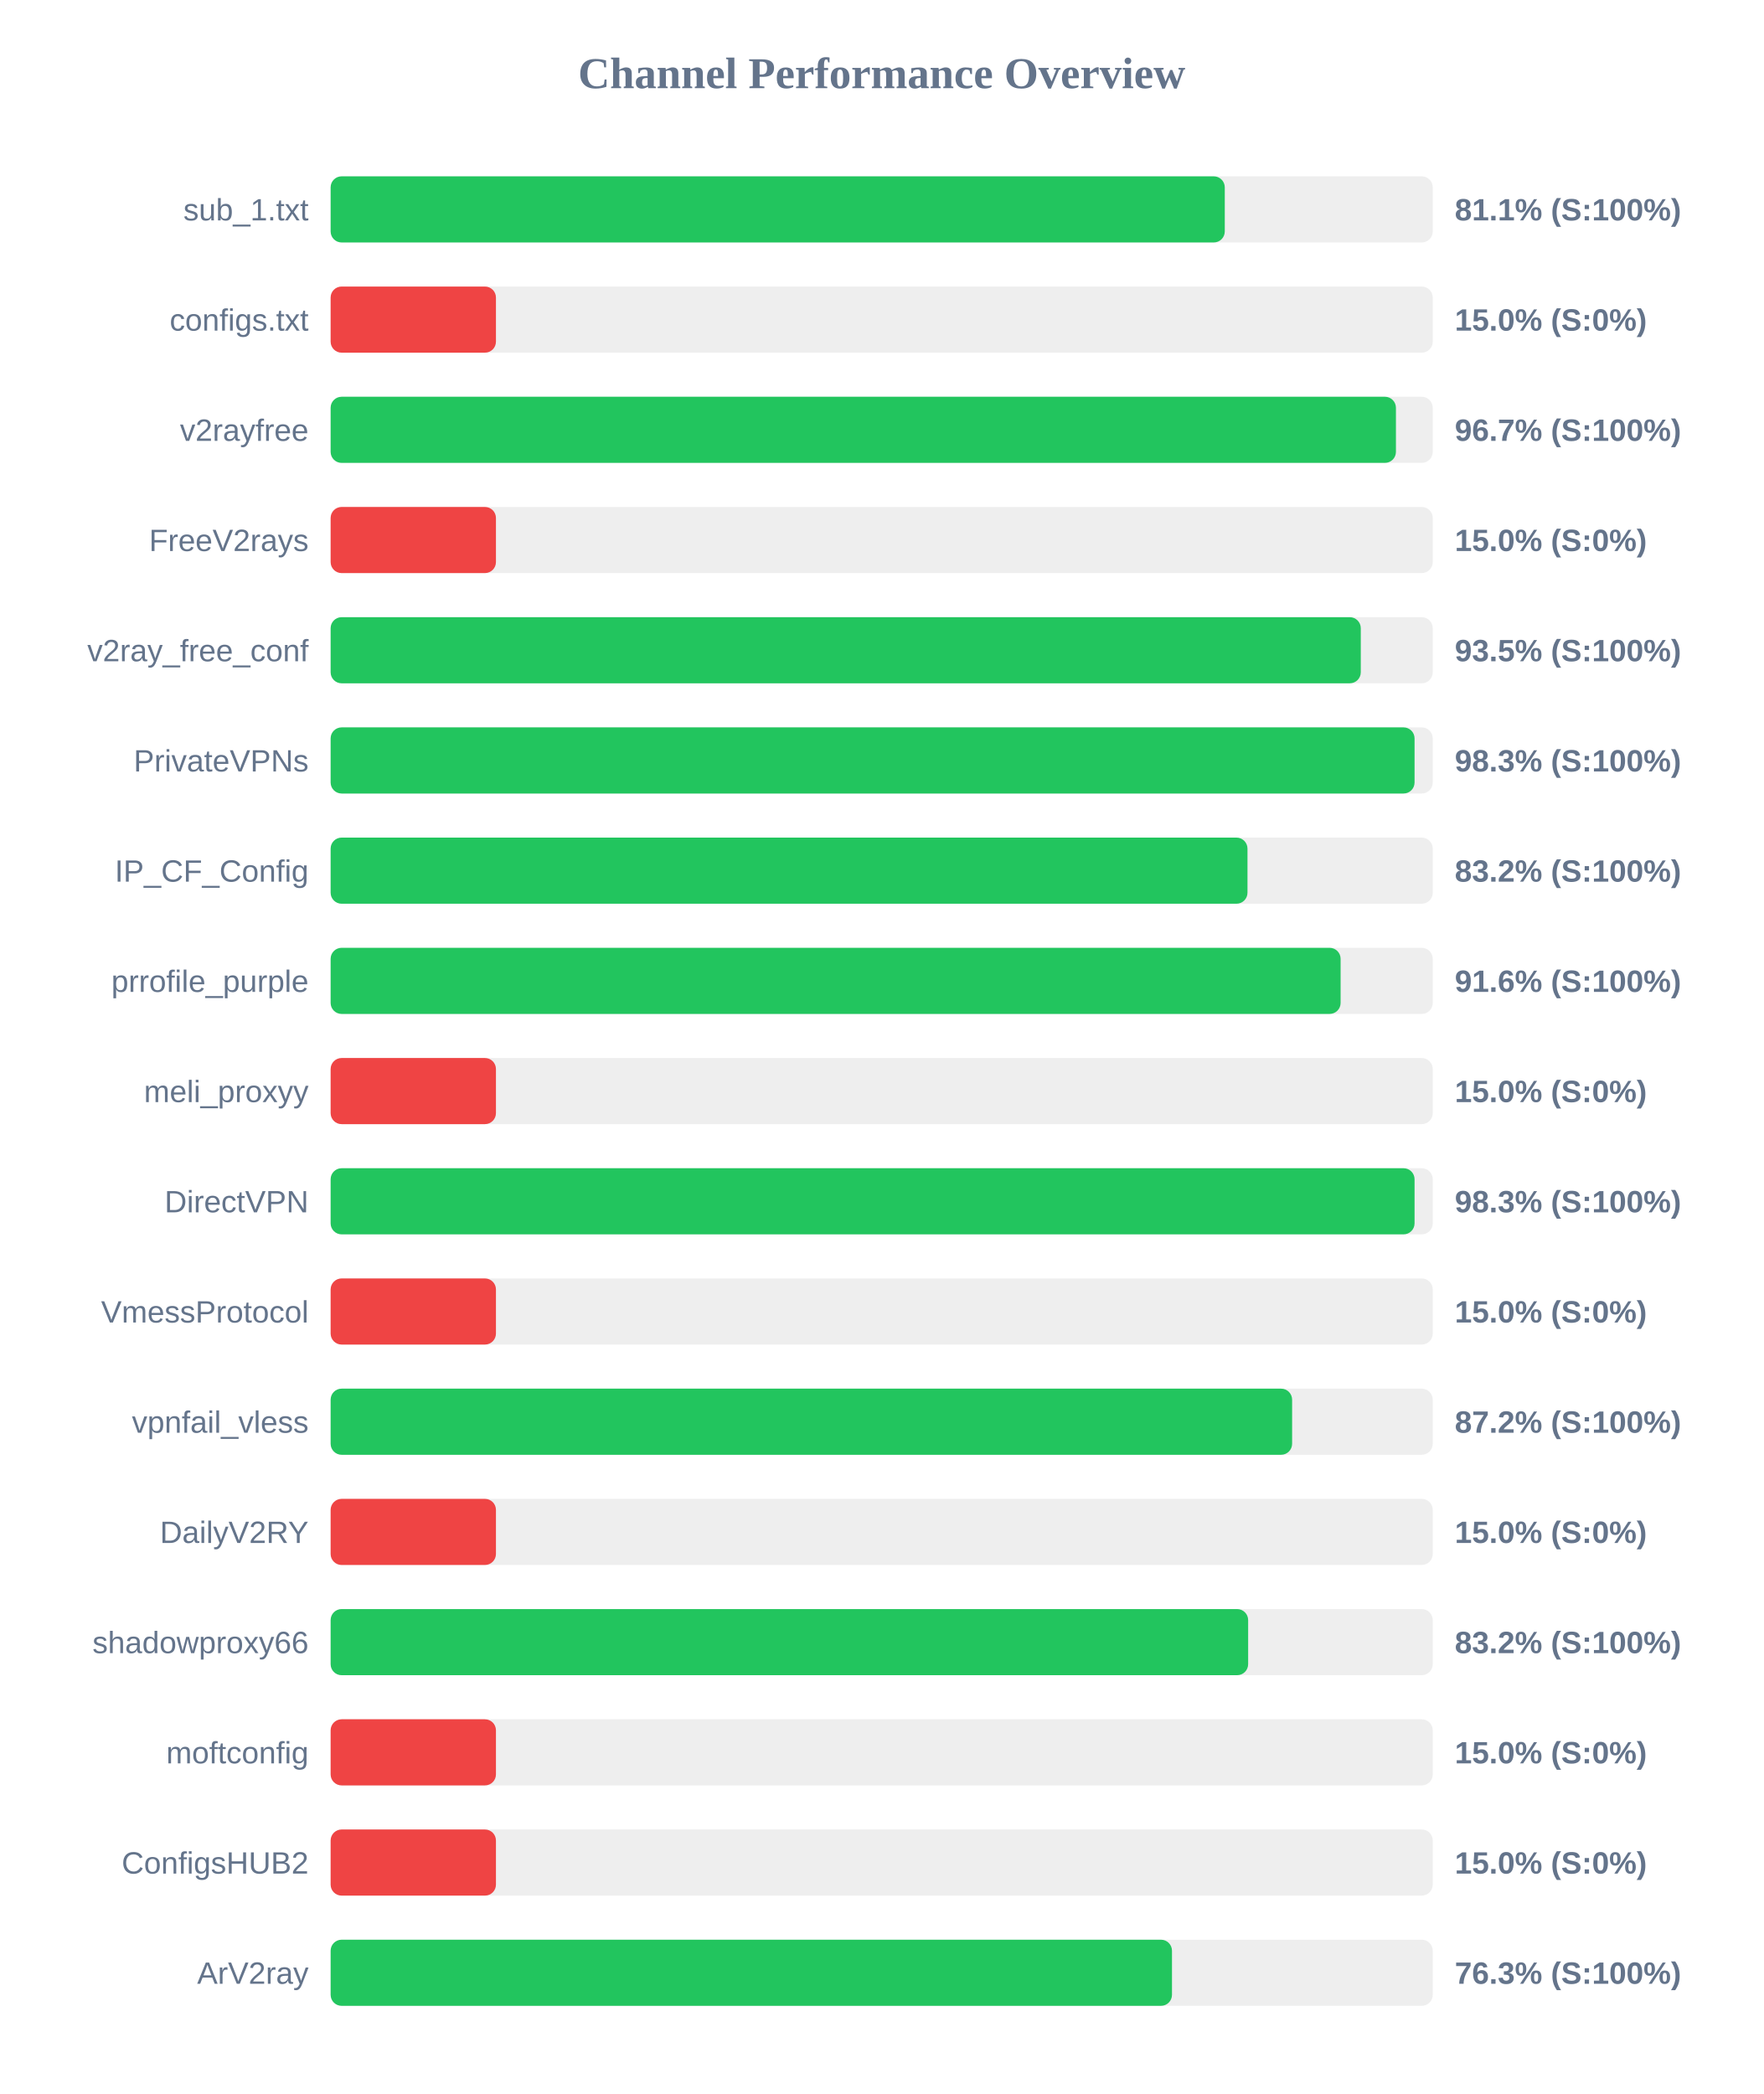
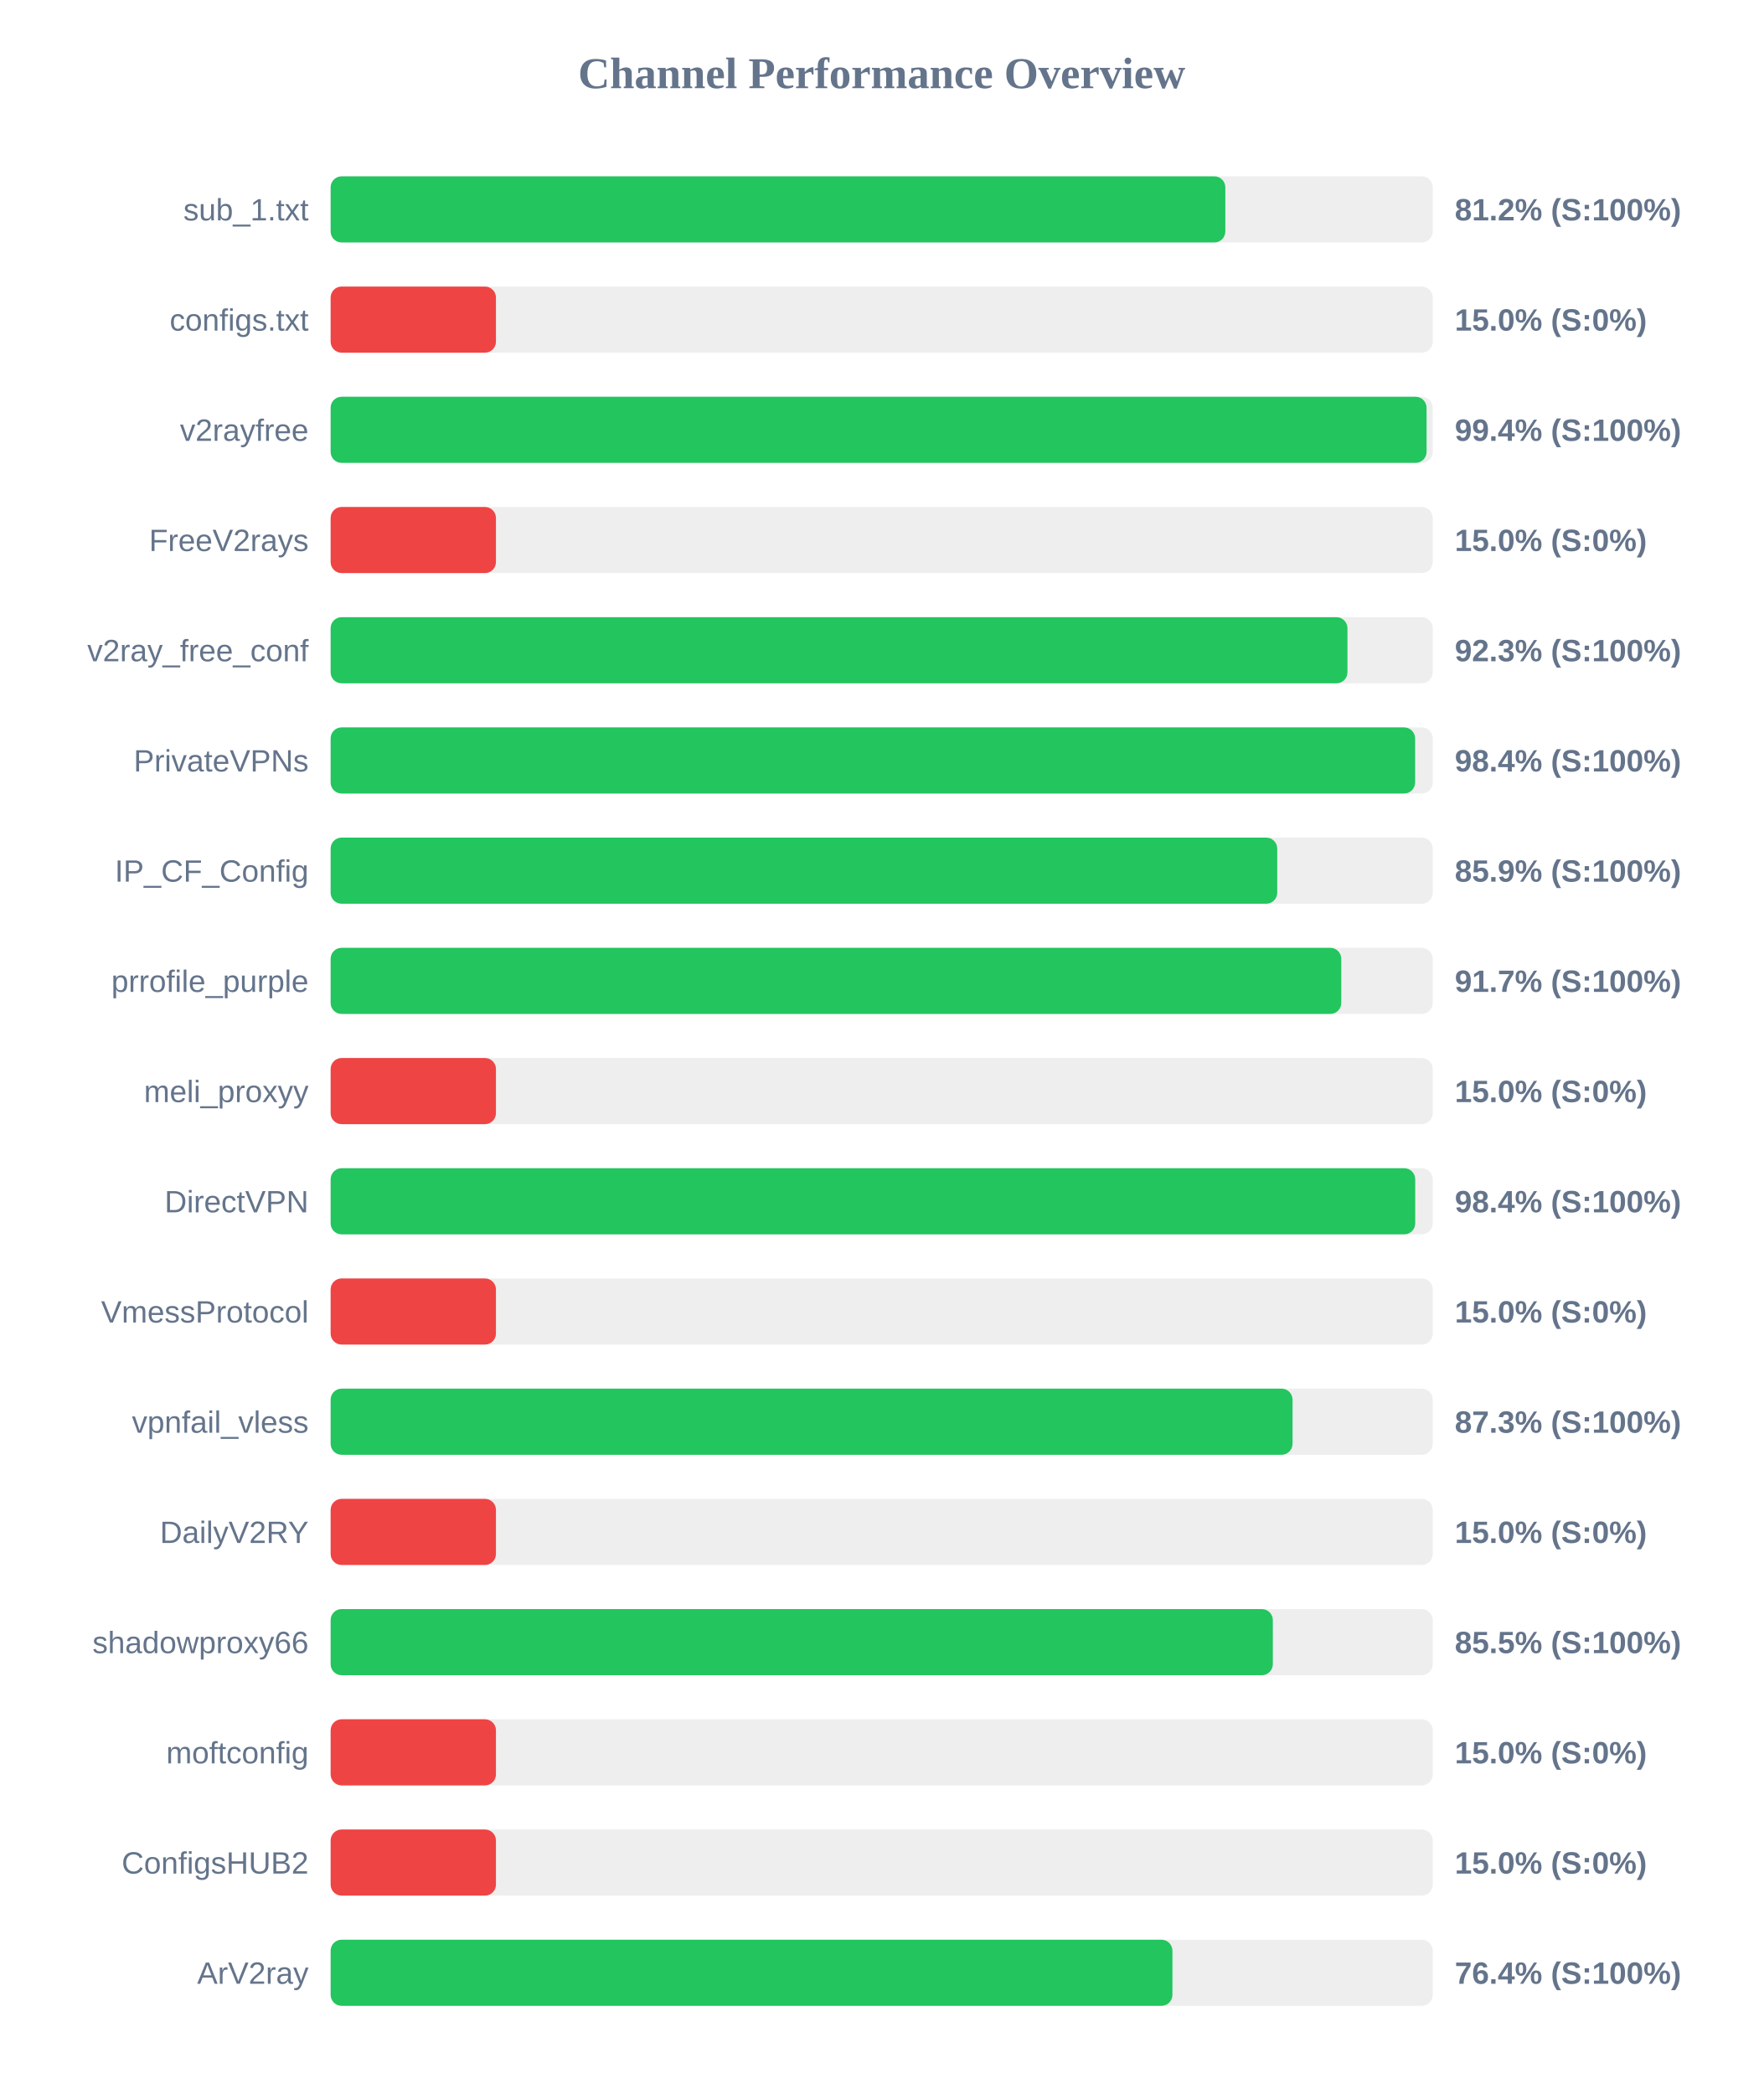
<svg xmlns="http://www.w3.org/2000/svg" width="800" height="950" version="1.1">
  <style>
        .row { font: 14px Arial; fill: #64748b; }
        .score { font: bold 14px Arial; fill: #64748b; }
    </style>
  <text x="400" y="40" text-anchor="middle" font-size="20px" font-weight="bold" fill="#64748b">Channel Performance Overview</text>
  <rect x="150" y="80" width="500" height="30" fill="#eee" rx="5" />
-   <rect x="150" y="80" width="405.65" height="30" fill="#22c55e" rx="5" />
+   <rect x="150" y="80" width="405.9" height="30" fill="#22c55e" rx="5" />
  <text x="140" y="100" text-anchor="end" class="row">sub_1.txt</text>
-   <text x="660" y="100" text-anchor="start" class="score">81.1% (S:100%)</text>
+   <text x="660" y="100" text-anchor="start" class="score">81.2% (S:100%)</text>
  <rect x="150" y="130" width="500" height="30" fill="#eee" rx="5" />
  <rect x="150" y="130" width="75.0" height="30" fill="#ef4444" rx="5" />
  <text x="140" y="150" text-anchor="end" class="row">configs.txt</text>
  <text x="660" y="150" text-anchor="start" class="score">15.0% (S:0%)</text>
  <rect x="150" y="180" width="500" height="30" fill="#eee" rx="5" />
-   <rect x="150" y="180" width="483.3" height="30" fill="#22c55e" rx="5" />
+   <rect x="150" y="180" width="497.2" height="30" fill="#22c55e" rx="5" />
  <text x="140" y="200" text-anchor="end" class="row">v2rayfree</text>
-   <text x="660" y="200" text-anchor="start" class="score">96.7% (S:100%)</text>
+   <text x="660" y="200" text-anchor="start" class="score">99.4% (S:100%)</text>
  <rect x="150" y="230" width="500" height="30" fill="#eee" rx="5" />
  <rect x="150" y="230" width="75.0" height="30" fill="#ef4444" rx="5" />
  <text x="140" y="250" text-anchor="end" class="row">FreeV2rays</text>
  <text x="660" y="250" text-anchor="start" class="score">15.0% (S:0%)</text>
  <rect x="150" y="280" width="500" height="30" fill="#eee" rx="5" />
-   <rect x="150" y="280" width="467.35" height="30" fill="#22c55e" rx="5" />
+   <rect x="150" y="280" width="461.3" height="30" fill="#22c55e" rx="5" />
  <text x="140" y="300" text-anchor="end" class="row">v2ray_free_conf</text>
-   <text x="660" y="300" text-anchor="start" class="score">93.5% (S:100%)</text>
+   <text x="660" y="300" text-anchor="start" class="score">92.3% (S:100%)</text>
  <rect x="150" y="330" width="500" height="30" fill="#eee" rx="5" />
-   <rect x="150" y="330" width="491.75" height="30" fill="#22c55e" rx="5" />
+   <rect x="150" y="330" width="492.0" height="30" fill="#22c55e" rx="5" />
  <text x="140" y="350" text-anchor="end" class="row">PrivateVPNs</text>
-   <text x="660" y="350" text-anchor="start" class="score">98.3% (S:100%)</text>
+   <text x="660" y="350" text-anchor="start" class="score">98.4% (S:100%)</text>
  <rect x="150" y="380" width="500" height="30" fill="#eee" rx="5" />
-   <rect x="150" y="380" width="415.95" height="30" fill="#22c55e" rx="5" />
+   <rect x="150" y="380" width="429.45" height="30" fill="#22c55e" rx="5" />
  <text x="140" y="400" text-anchor="end" class="row">IP_CF_Config</text>
-   <text x="660" y="400" text-anchor="start" class="score">83.2% (S:100%)</text>
+   <text x="660" y="400" text-anchor="start" class="score">85.9% (S:100%)</text>
  <rect x="150" y="430" width="500" height="30" fill="#eee" rx="5" />
-   <rect x="150" y="430" width="458.2" height="30" fill="#22c55e" rx="5" />
+   <rect x="150" y="430" width="458.5" height="30" fill="#22c55e" rx="5" />
  <text x="140" y="450" text-anchor="end" class="row">prrofile_purple</text>
-   <text x="660" y="450" text-anchor="start" class="score">91.6% (S:100%)</text>
+   <text x="660" y="450" text-anchor="start" class="score">91.7% (S:100%)</text>
  <rect x="150" y="480" width="500" height="30" fill="#eee" rx="5" />
  <rect x="150" y="480" width="75.0" height="30" fill="#ef4444" rx="5" />
  <text x="140" y="500" text-anchor="end" class="row">meli_proxyy</text>
  <text x="660" y="500" text-anchor="start" class="score">15.0% (S:0%)</text>
  <rect x="150" y="530" width="500" height="30" fill="#eee" rx="5" />
-   <rect x="150" y="530" width="491.75" height="30" fill="#22c55e" rx="5" />
+   <rect x="150" y="530" width="492.05" height="30" fill="#22c55e" rx="5" />
  <text x="140" y="550" text-anchor="end" class="row">DirectVPN</text>
-   <text x="660" y="550" text-anchor="start" class="score">98.3% (S:100%)</text>
+   <text x="660" y="550" text-anchor="start" class="score">98.4% (S:100%)</text>
  <rect x="150" y="580" width="500" height="30" fill="#eee" rx="5" />
  <rect x="150" y="580" width="75.0" height="30" fill="#ef4444" rx="5" />
  <text x="140" y="600" text-anchor="end" class="row">VmessProtocol</text>
  <text x="660" y="600" text-anchor="start" class="score">15.0% (S:0%)</text>
  <rect x="150" y="630" width="500" height="30" fill="#eee" rx="5" />
-   <rect x="150" y="630" width="436.2" height="30" fill="#22c55e" rx="5" />
+   <rect x="150" y="630" width="436.4" height="30" fill="#22c55e" rx="5" />
  <text x="140" y="650" text-anchor="end" class="row">vpnfail_vless</text>
-   <text x="660" y="650" text-anchor="start" class="score">87.2% (S:100%)</text>
+   <text x="660" y="650" text-anchor="start" class="score">87.3% (S:100%)</text>
  <rect x="150" y="680" width="500" height="30" fill="#eee" rx="5" />
  <rect x="150" y="680" width="75.0" height="30" fill="#ef4444" rx="5" />
  <text x="140" y="700" text-anchor="end" class="row">DailyV2RY</text>
  <text x="660" y="700" text-anchor="start" class="score">15.0% (S:0%)</text>
  <rect x="150" y="730" width="500" height="30" fill="#eee" rx="5" />
-   <rect x="150" y="730" width="416.25" height="30" fill="#22c55e" rx="5" />
+   <rect x="150" y="730" width="427.45" height="30" fill="#22c55e" rx="5" />
  <text x="140" y="750" text-anchor="end" class="row">shadowproxy66</text>
-   <text x="660" y="750" text-anchor="start" class="score">83.2% (S:100%)</text>
+   <text x="660" y="750" text-anchor="start" class="score">85.5% (S:100%)</text>
  <rect x="150" y="780" width="500" height="30" fill="#eee" rx="5" />
  <rect x="150" y="780" width="75.0" height="30" fill="#ef4444" rx="5" />
  <text x="140" y="800" text-anchor="end" class="row">moftconfig</text>
  <text x="660" y="800" text-anchor="start" class="score">15.0% (S:0%)</text>
  <rect x="150" y="830" width="500" height="30" fill="#eee" rx="5" />
  <rect x="150" y="830" width="75.0" height="30" fill="#ef4444" rx="5" />
  <text x="140" y="850" text-anchor="end" class="row">ConfigsHUB2</text>
  <text x="660" y="850" text-anchor="start" class="score">15.0% (S:0%)</text>
  <rect x="150" y="880" width="500" height="30" fill="#eee" rx="5" />
-   <rect x="150" y="880" width="381.7" height="30" fill="#22c55e" rx="5" />
+   <rect x="150" y="880" width="381.9" height="30" fill="#22c55e" rx="5" />
  <text x="140" y="900" text-anchor="end" class="row">ArV2ray</text>
-   <text x="660" y="900" text-anchor="start" class="score">76.3% (S:100%)</text>
+   <text x="660" y="900" text-anchor="start" class="score">76.4% (S:100%)</text>
</svg>
